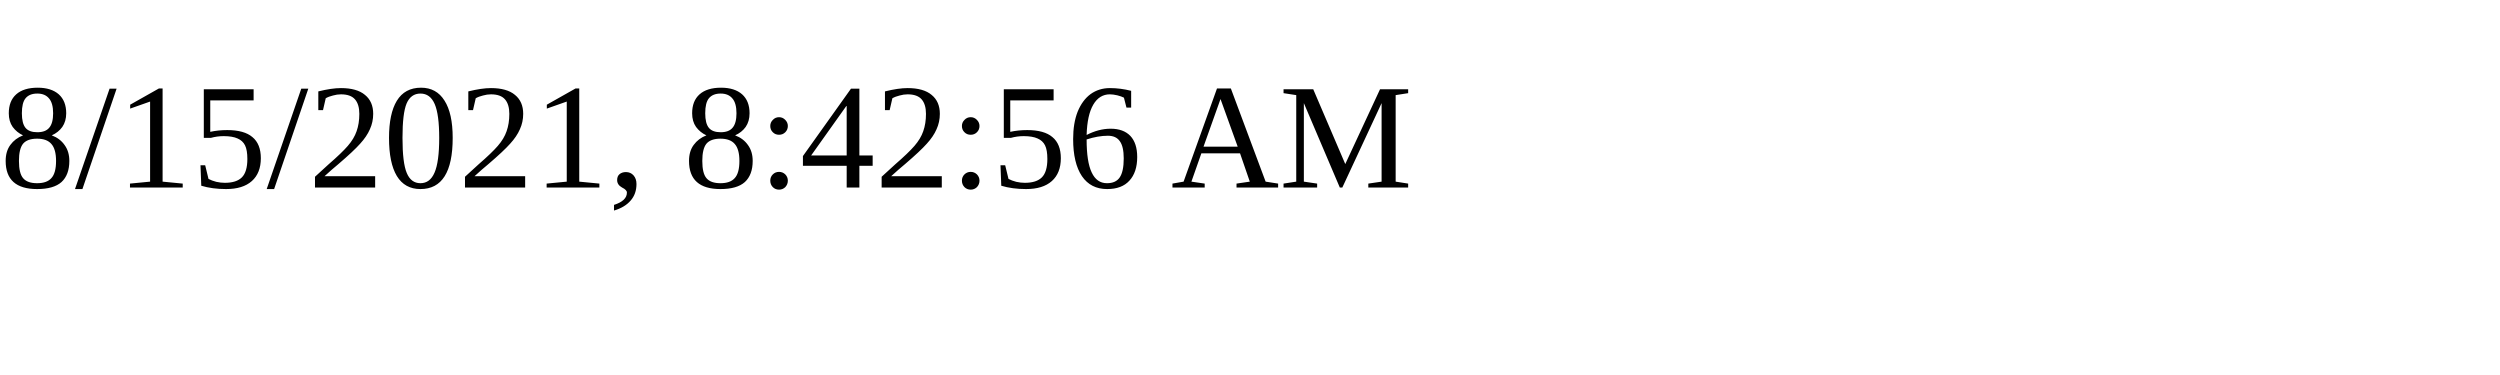
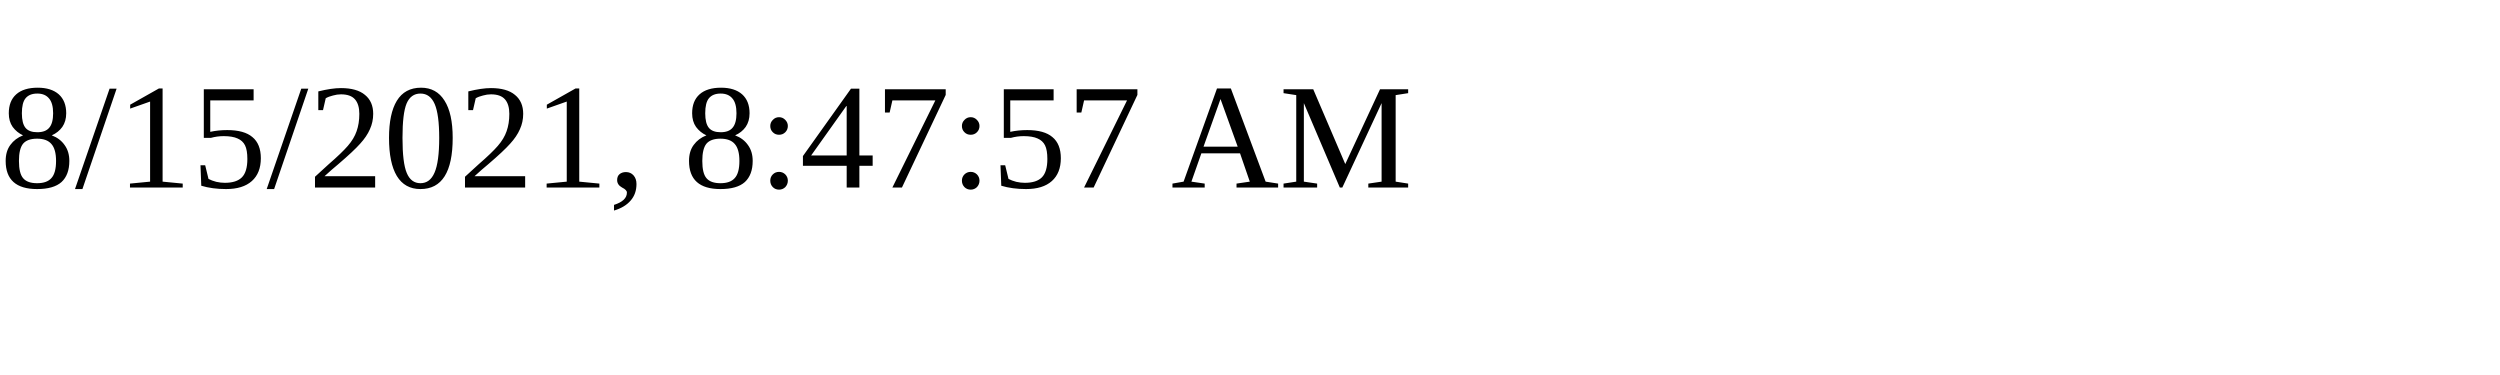
<svg xmlns="http://www.w3.org/2000/svg" height="30" width="200">
-   <text x="0" y="15">8/15/2021, 8:42:56 AM</text>
+   <text x="0" y="15">8/15/2021, 8:47:57 AM</text>
</svg>
